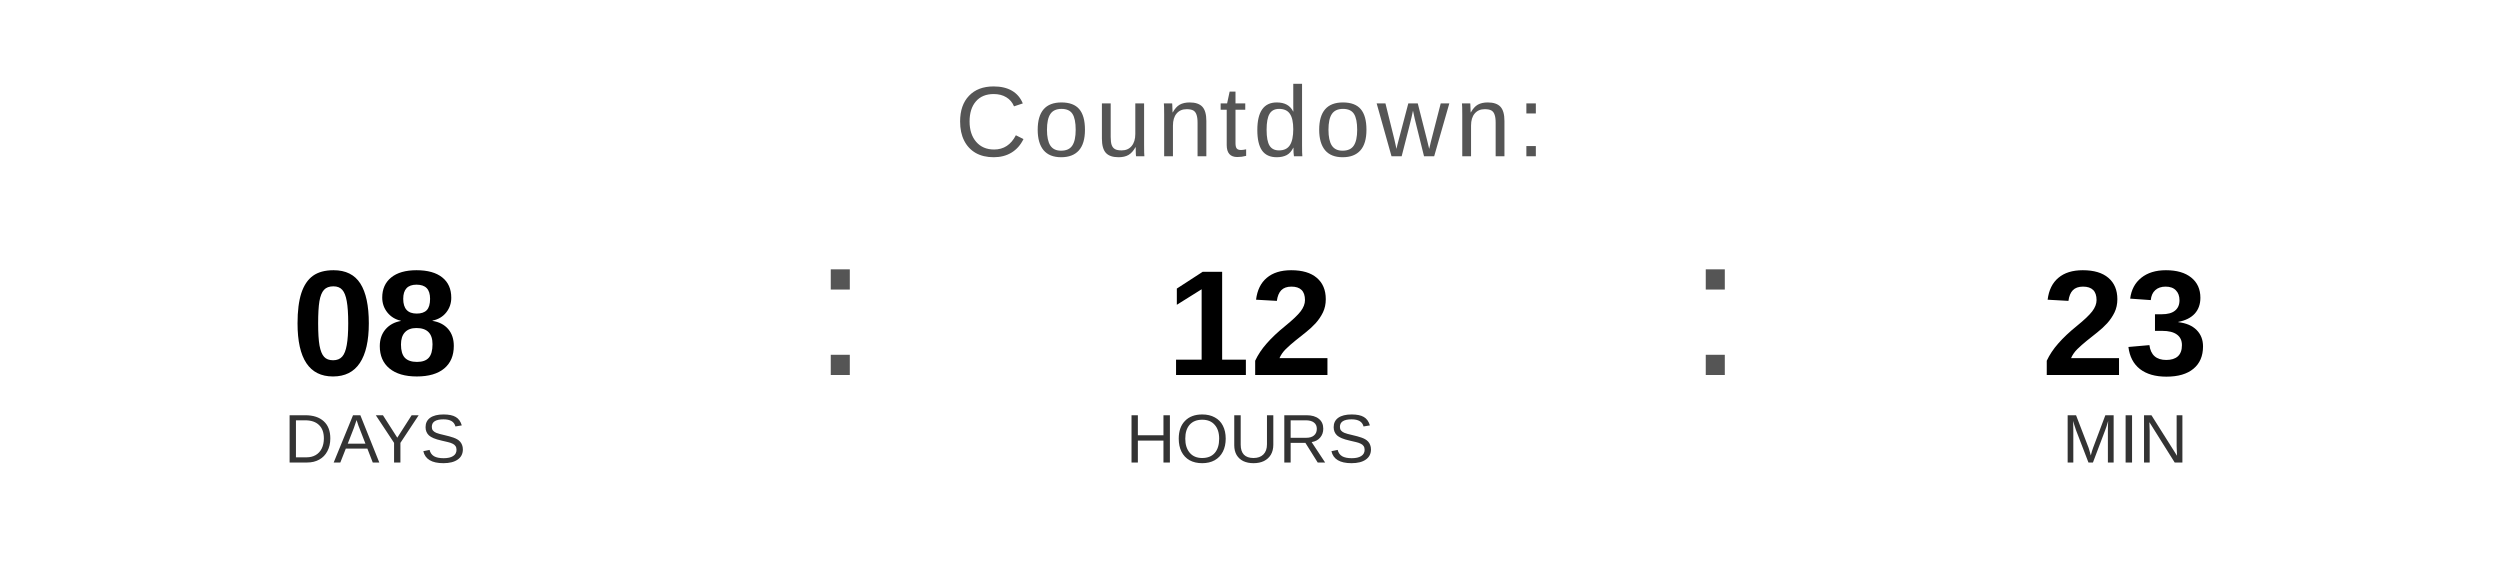
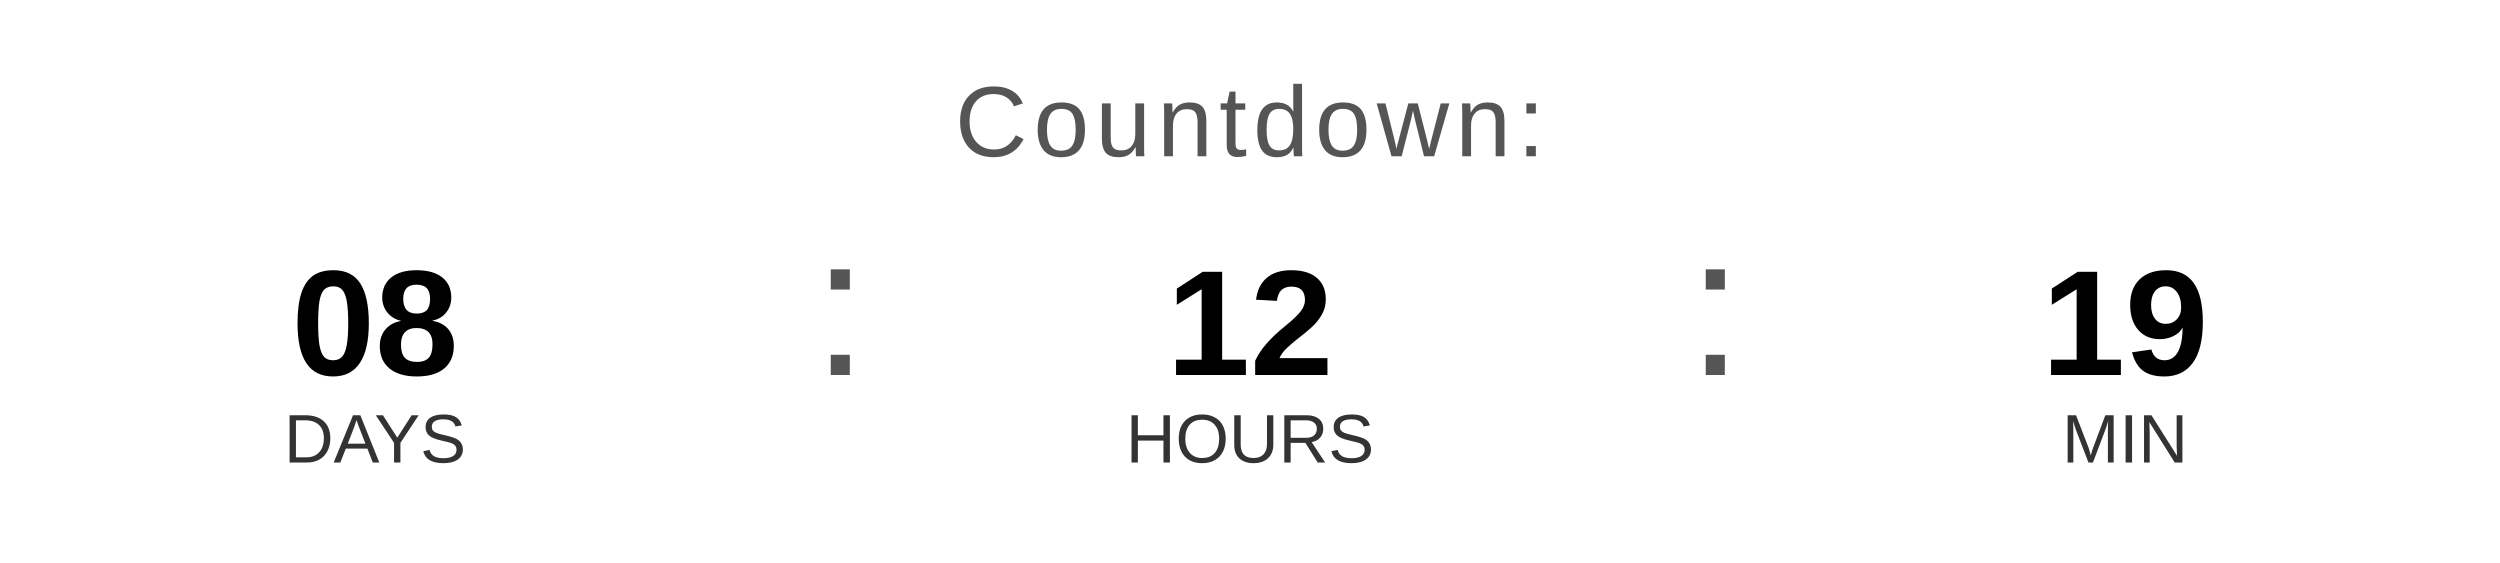
<svg xmlns="http://www.w3.org/2000/svg" width="400" height="90" viewBox="0 0 400 90">
  <text x="200" y="25" font-family="Arial, Helvetica, sans-serif" font-size="16" fill="#555555" text-anchor="middle" letter-spacing="1">
    Countdown:
  </text>
  <text x="60" y="60" font-family="Arial, Helvetica, sans-serif" font-size="24" font-weight="bold" fill="#000000" text-anchor="middle">08</text>
  <text x="60" y="74" font-family="Arial, Helvetica, sans-serif" font-size="11" fill="#333333" text-anchor="middle">DAYS</text>
  <text x="130" y="60" font-family="Arial, sans-serif" font-size="32" fill="#555555">:</text>
  <text x="200" y="60" font-family="Arial, Helvetica, sans-serif" font-size="24" font-weight="bold" fill="#000000" text-anchor="middle">12</text>
  <text x="200" y="74" font-family="Arial, Helvetica, sans-serif" font-size="11" fill="#333333" text-anchor="middle">HOURS</text>
  <text x="270" y="60" font-family="Arial, sans-serif" font-size="32" fill="#555555">:</text>
-   <text x="340" y="60" font-family="Arial, Helvetica, sans-serif" font-size="24" font-weight="bold" fill="#000000" text-anchor="middle">23</text>
+   <text x="340" y="60" font-family="Arial, Helvetica, sans-serif" font-size="24" font-weight="bold" fill="#000000" text-anchor="middle">19</text>
  <text x="340" y="74" font-family="Arial, Helvetica, sans-serif" font-size="11" fill="#333333" text-anchor="middle">MIN</text>
</svg>
